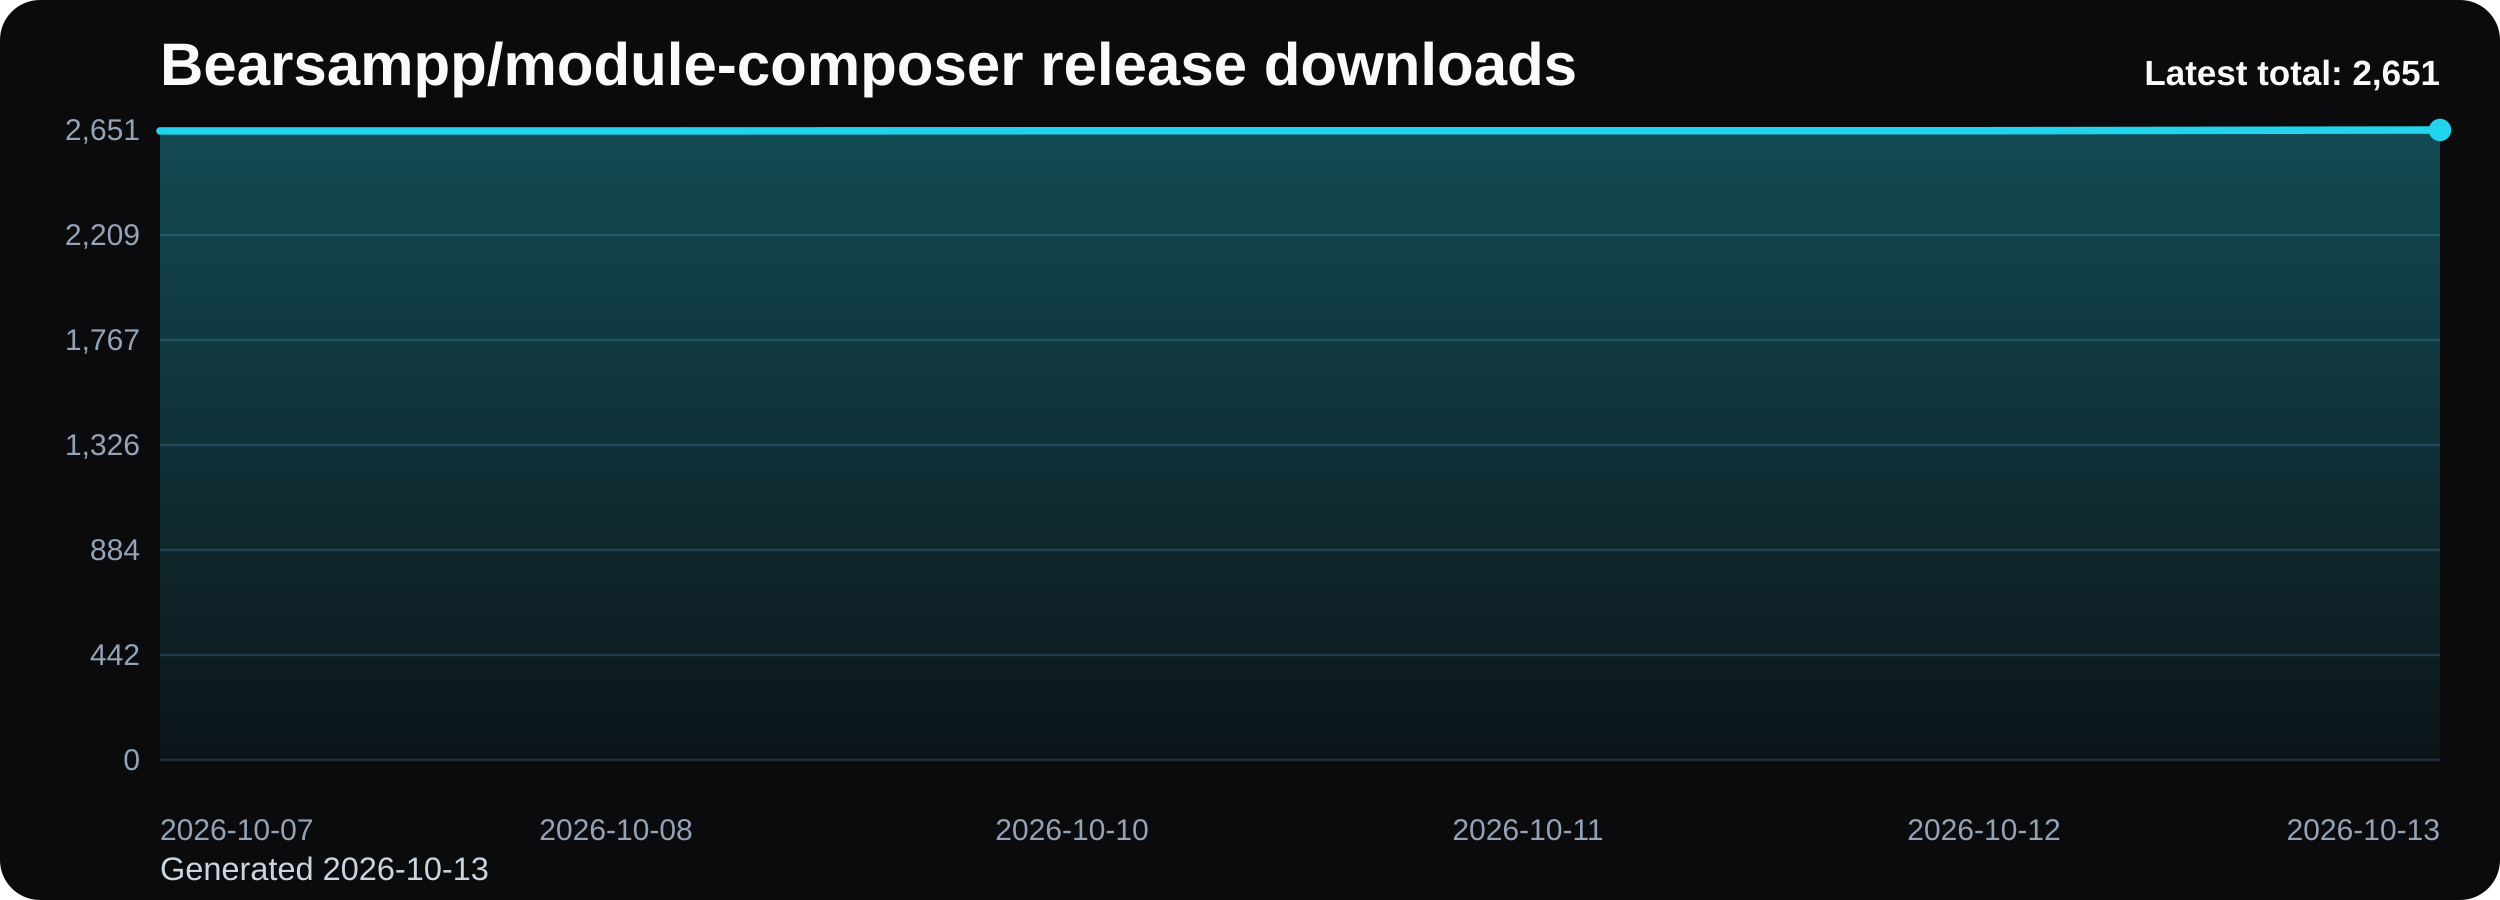
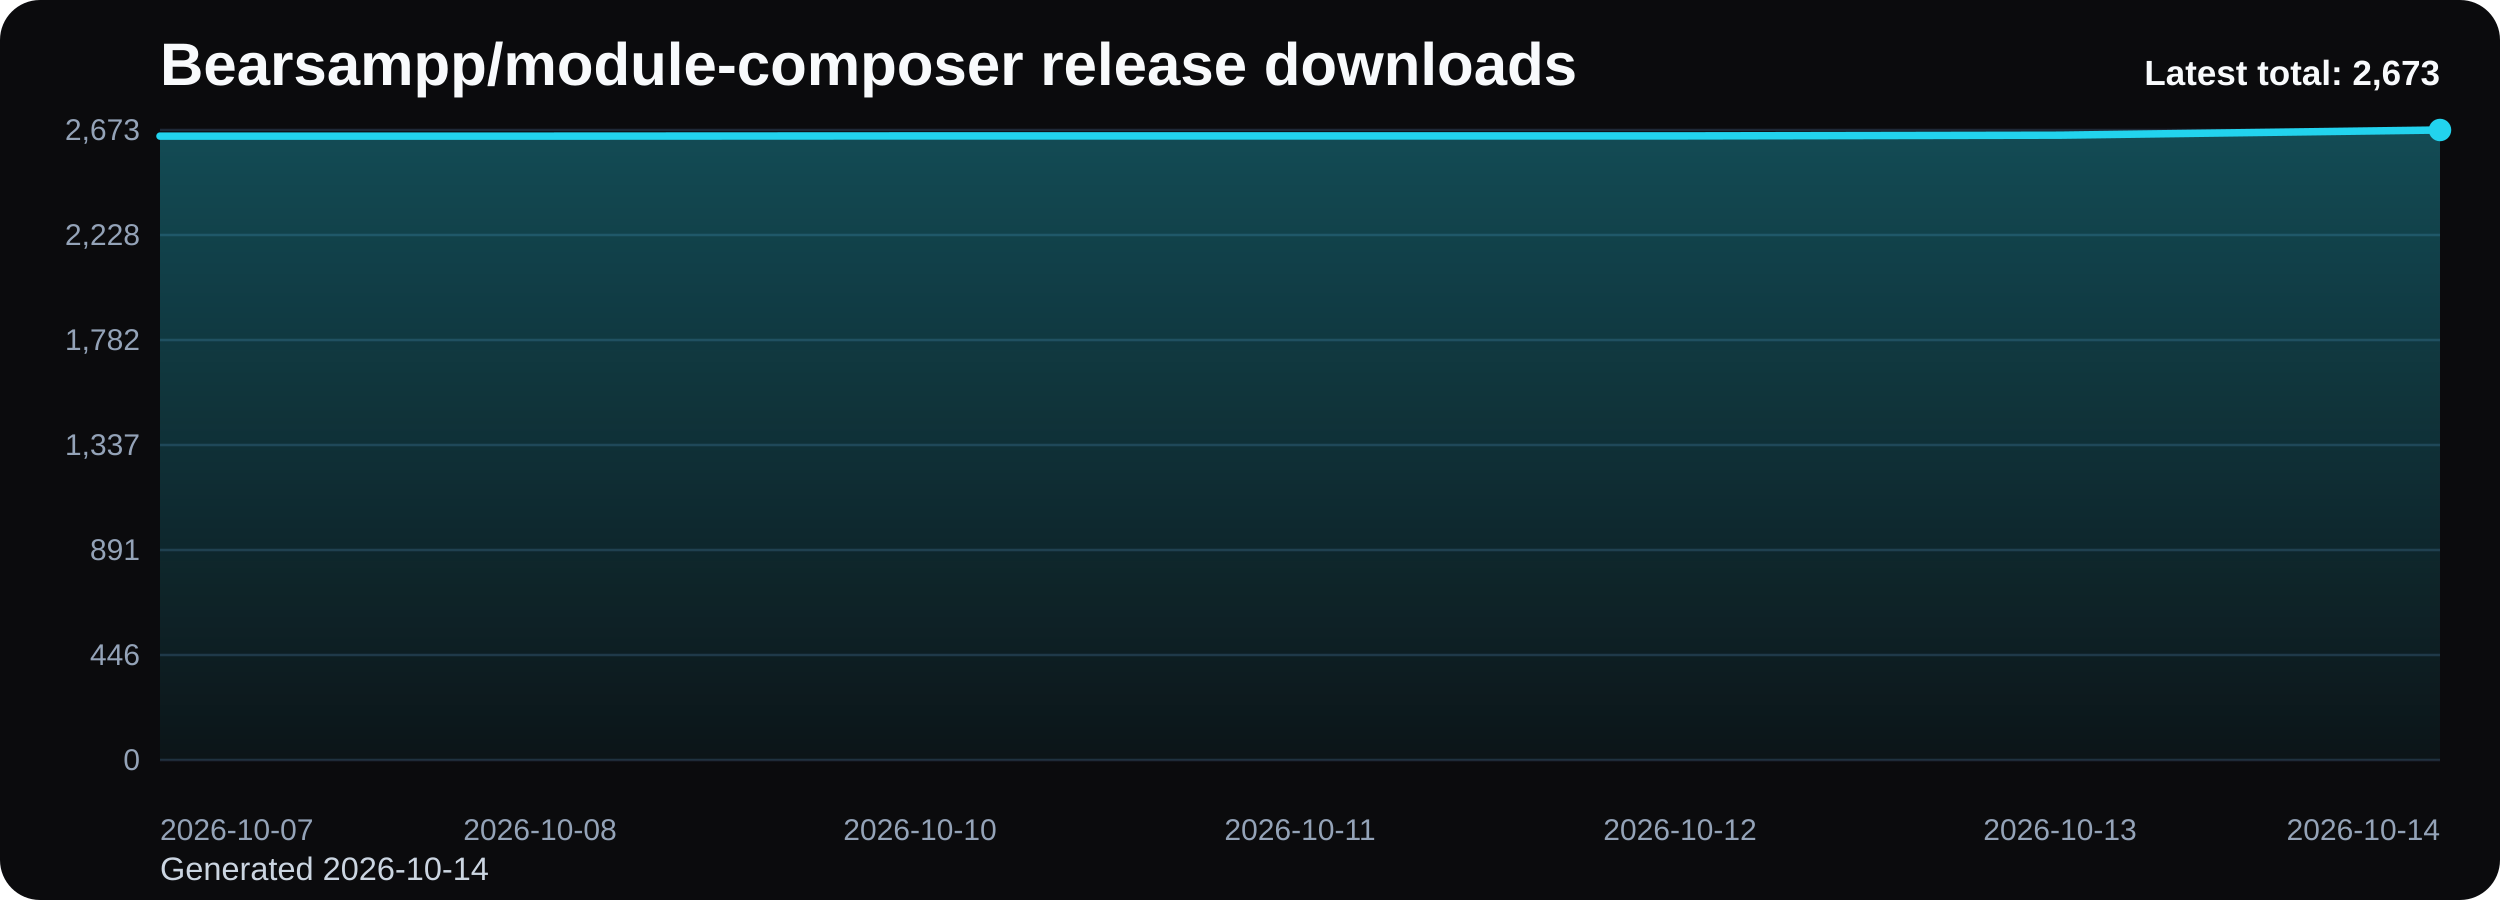
<svg xmlns="http://www.w3.org/2000/svg" viewBox="0 0 1000 360" role="img" aria-label="Bearsampp/module-composer release downloads chart">
  <defs>
    <linearGradient id="fill-total-trend-black" x1="0" y1="0" x2="0" y2="1">
      <stop offset="0%" stop-color="#22d3ee" stop-opacity="0.32" />
      <stop offset="100%" stop-color="#22d3ee" stop-opacity="0.05" />
    </linearGradient>
    <style>
      .bg { fill: #0b0b0d; }
      .title { font: 700 24px Arial, sans-serif; fill: #f8fafc; }
      .sub { font: 400 13px Arial, sans-serif; fill: #cbd5e1; }
      .grid { stroke: #1f2937; stroke-width: 1; }
      .axis { font: 400 12px Arial, sans-serif; fill: #94a3b8; }
      .line { fill: none; stroke: #22d3ee; stroke-width: 3; stroke-linecap: round; stroke-linejoin: round; }
      .dot { fill: #22d3ee; }
      .value { font: 600 11px Arial, sans-serif; fill: #cbd5e1; }
      .latest { font: 700 14px Arial, sans-serif; fill: #f8fafc; }
    </style>
  </defs>
  <rect class="bg" x="0" y="0" width="1000" height="360" rx="16" />
  <text class="title" x="64" y="34">Bearsampp/module-composer release downloads</text>
-   <text class="sub" x="64" y="352">Generated 2026-10-13</text>
+   <text class="sub" x="64" y="352">Generated 2026-10-14</text>
  <line x1="64" y1="52.00" x2="976" y2="52.00" class="grid" />
-   <text x="56" y="56.00" text-anchor="end" class="axis">2,651</text>
+   <text x="56" y="56.00" text-anchor="end" class="axis">2,673</text>
  <line x1="64" y1="94.00" x2="976" y2="94.00" class="grid" />
-   <text x="56" y="98.00" text-anchor="end" class="axis">2,209</text>
+   <text x="56" y="98.00" text-anchor="end" class="axis">2,228</text>
  <line x1="64" y1="136.00" x2="976" y2="136.00" class="grid" />
-   <text x="56" y="140.00" text-anchor="end" class="axis">1,767</text>
+   <text x="56" y="140.00" text-anchor="end" class="axis">1,782</text>
  <line x1="64" y1="178.00" x2="976" y2="178.00" class="grid" />
-   <text x="56" y="182.00" text-anchor="end" class="axis">1,326</text>
+   <text x="56" y="182.00" text-anchor="end" class="axis">1,337</text>
  <line x1="64" y1="220.00" x2="976" y2="220.00" class="grid" />
-   <text x="56" y="224.00" text-anchor="end" class="axis">884</text>
+   <text x="56" y="224.00" text-anchor="end" class="axis">891</text>
  <line x1="64" y1="262.00" x2="976" y2="262.00" class="grid" />
-   <text x="56" y="266.00" text-anchor="end" class="axis">442</text>
+   <text x="56" y="266.00" text-anchor="end" class="axis">446</text>
  <line x1="64" y1="304.00" x2="976" y2="304.00" class="grid" />
  <text x="56" y="308.00" text-anchor="end" class="axis">0</text>
-   <path d="M 64.00 304 L 64.00 52.38 L 246.40 52.38 L 428.80 52.29 L 611.20 52.29 L 793.60 52.29 L 976.00 52.00 L 976.00 304 Z" fill="url(#fill-total-trend-black)" />
-   <polyline class="line" points="64.00,52.38 246.40,52.38 428.80,52.29 611.20,52.29 793.60,52.29 976.00,52.00" />
+   <path d="M 64.00 304 L 64.00 54.45 L 216.00 54.45 L 368.00 54.36 L 520.00 54.36 L 672.00 54.36 L 824.00 54.07 L 976.00 52.00 L 976.00 304 Z" fill="url(#fill-total-trend-black)" />
+   <polyline class="line" points="64.00,54.45 216.00,54.45 368.00,54.36 520.00,54.36 672.00,54.36 824.00,54.07 976.00,52.00" />
  <circle class="dot" cx="976.00" cy="52.00" r="4.5" />
  <text class="axis" x="64.00" y="336" text-anchor="start">2026-10-07</text>
-   <text class="axis" x="246.40" y="336" text-anchor="middle">2026-10-08</text>
-   <text class="axis" x="428.80" y="336" text-anchor="middle">2026-10-10</text>
-   <text class="axis" x="611.20" y="336" text-anchor="middle">2026-10-11</text>
-   <text class="axis" x="793.60" y="336" text-anchor="middle">2026-10-12</text>
-   <text class="axis" x="976.00" y="336" text-anchor="end">2026-10-13</text>
-   <text class="latest" x="976" y="34" text-anchor="end">Latest total: 2,651</text>
+   <text class="axis" x="216.00" y="336" text-anchor="middle">2026-10-08</text>
+   <text class="axis" x="368.00" y="336" text-anchor="middle">2026-10-10</text>
+   <text class="axis" x="520.00" y="336" text-anchor="middle">2026-10-11</text>
+   <text class="axis" x="672.00" y="336" text-anchor="middle">2026-10-12</text>
+   <text class="axis" x="824.00" y="336" text-anchor="middle">2026-10-13</text>
+   <text class="axis" x="976.00" y="336" text-anchor="end">2026-10-14</text>
+   <text class="latest" x="976" y="34" text-anchor="end">Latest total: 2,673</text>
</svg>
